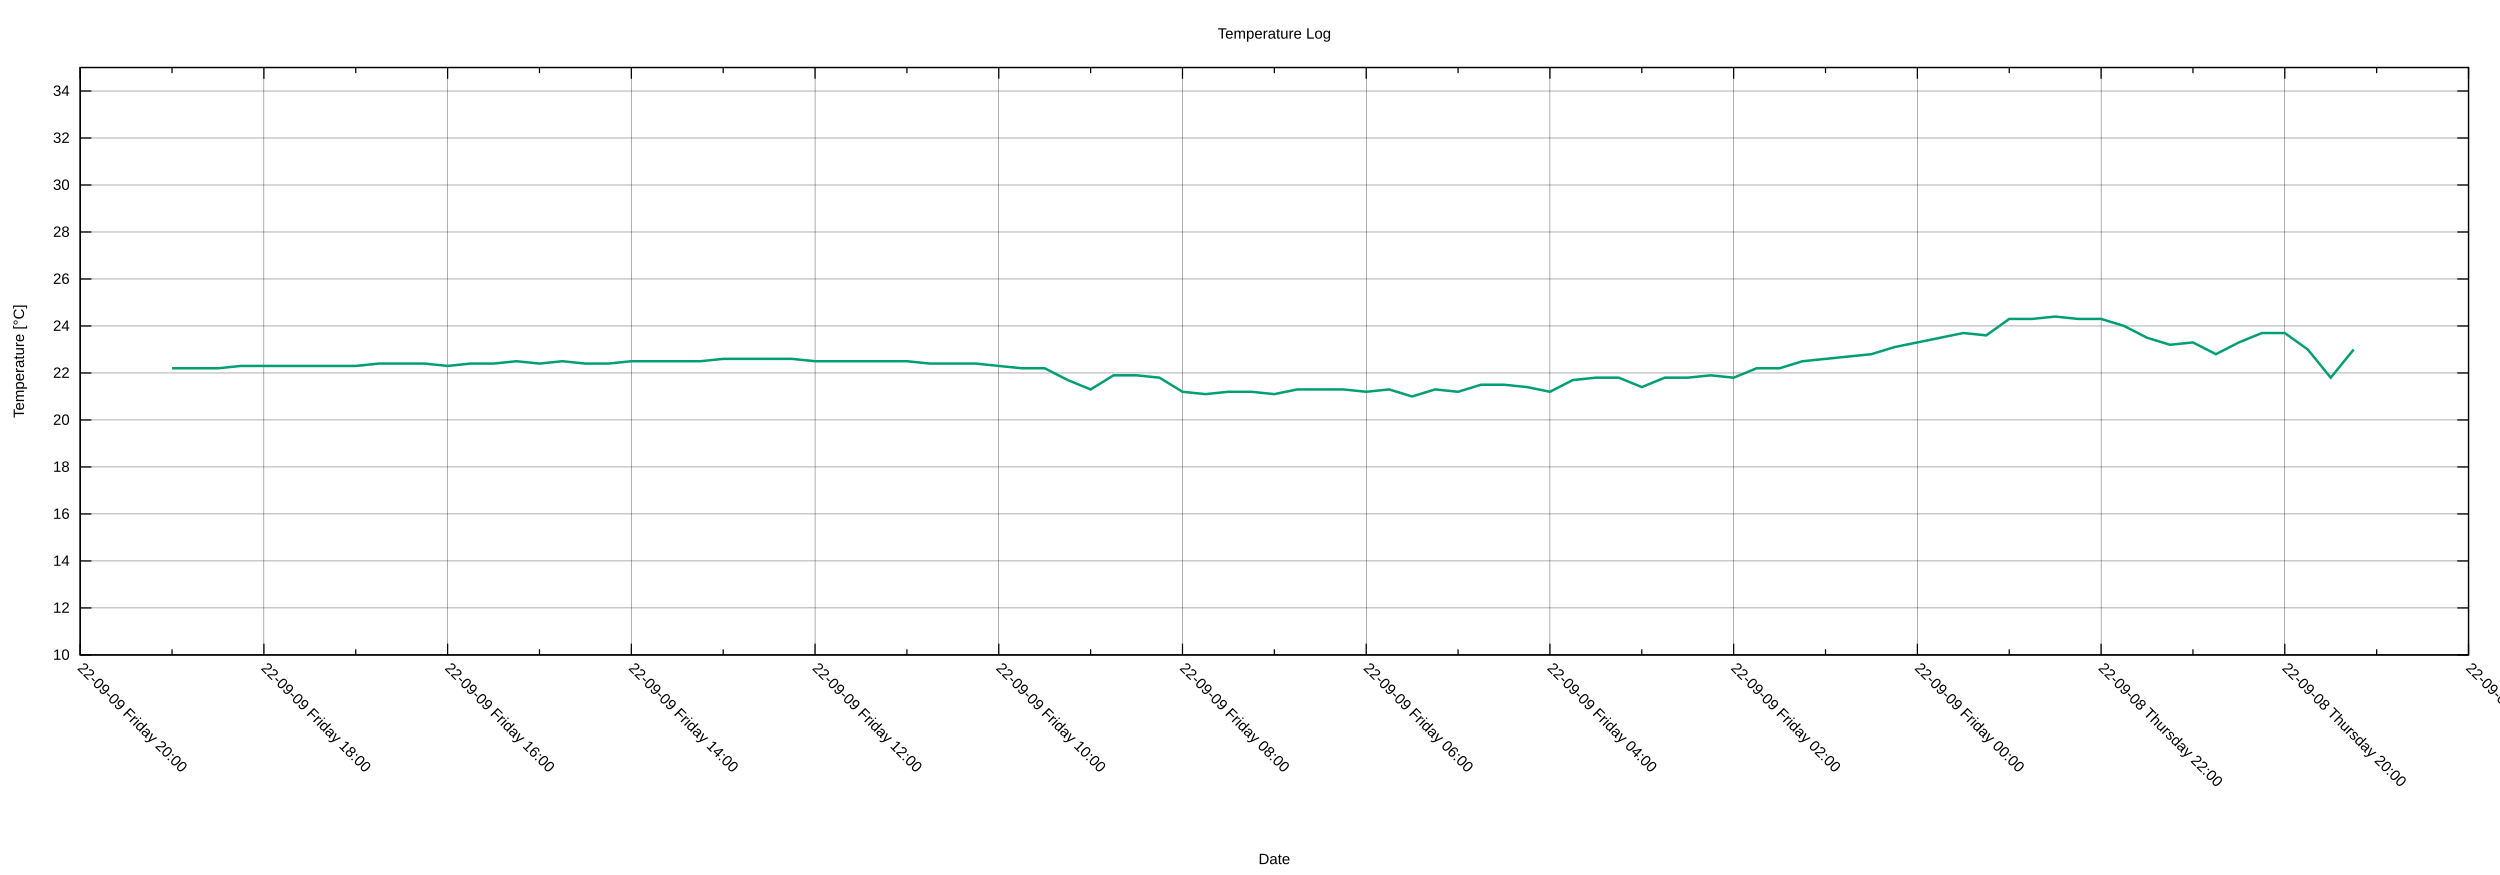
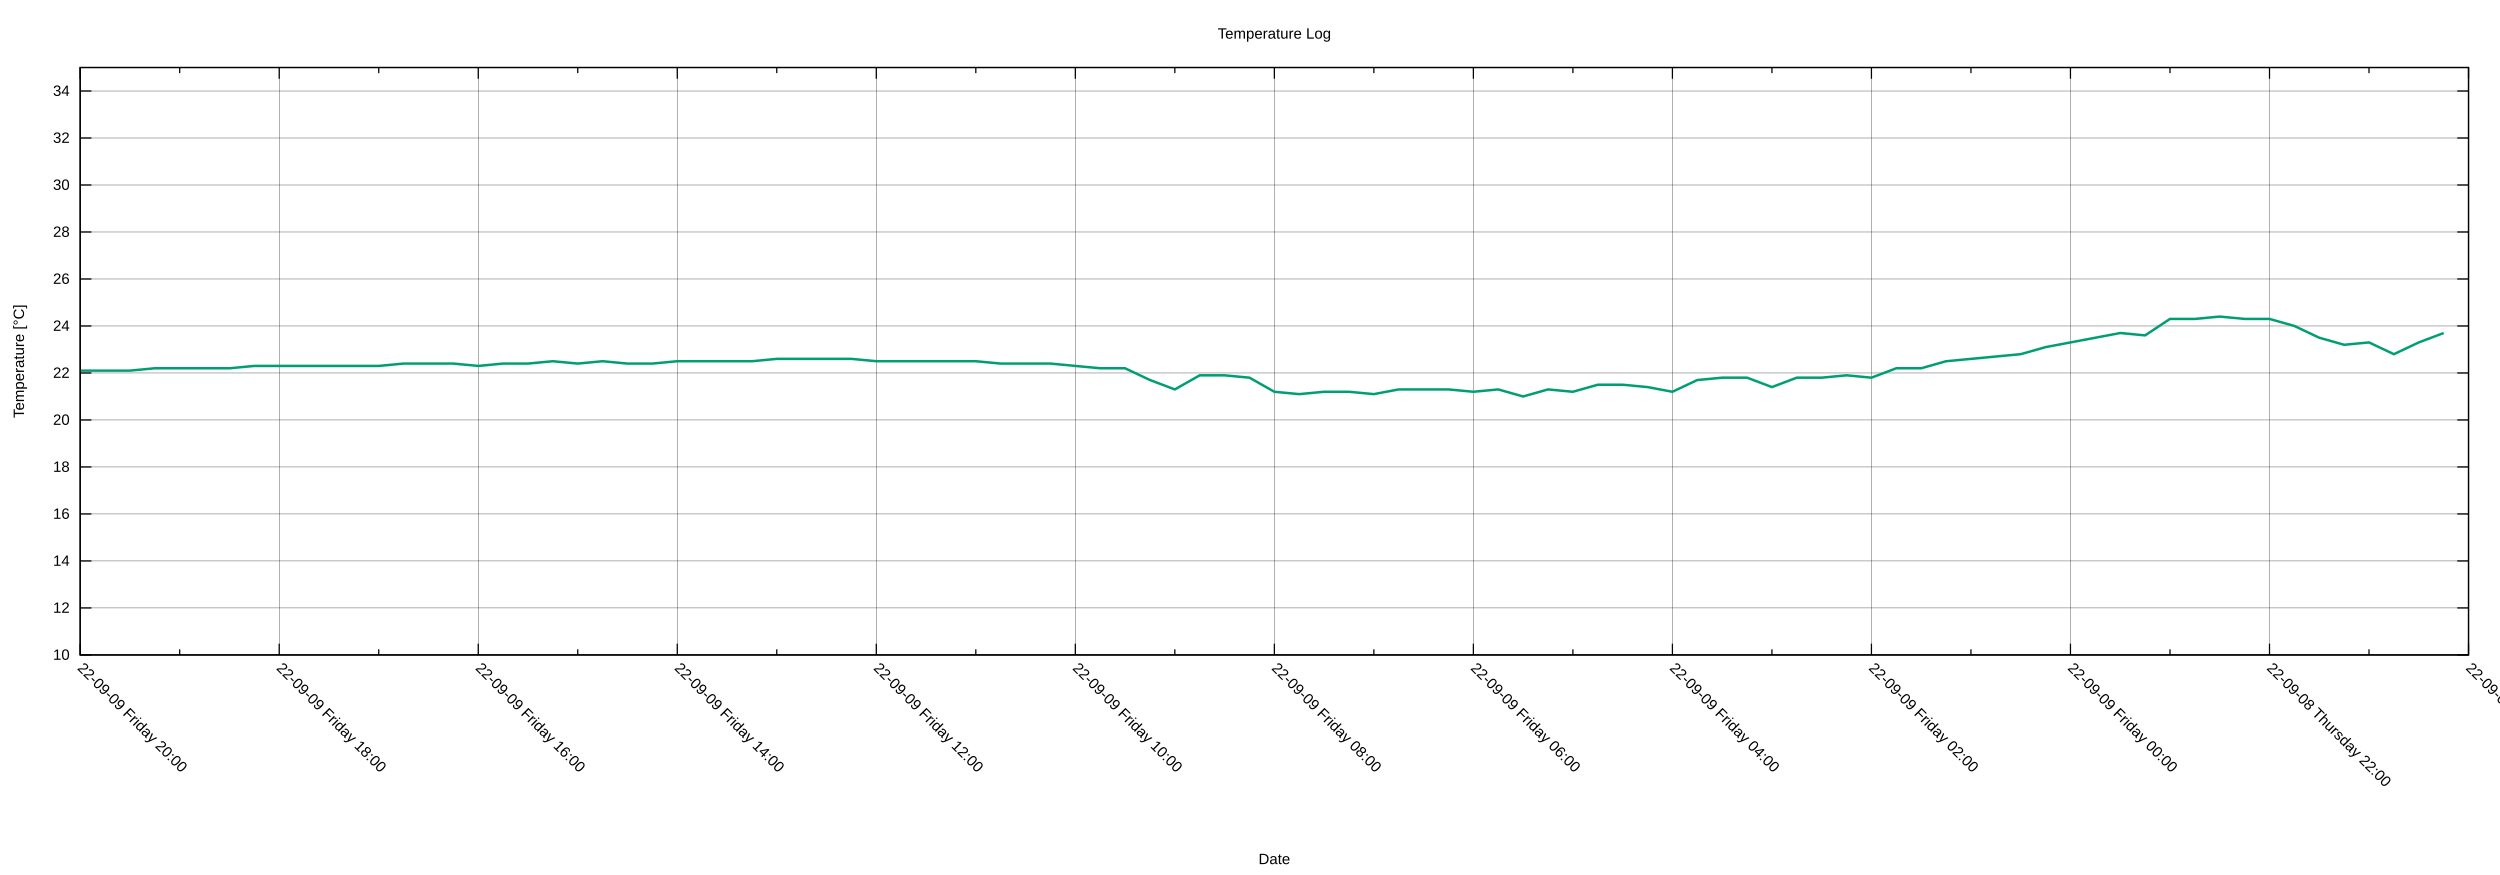
<svg xmlns="http://www.w3.org/2000/svg" xmlns:xlink="http://www.w3.org/1999/xlink" width="2000" height="700" viewBox="0 0 2000 700">
  <g id="gnuplot_canvas">
    <rect x="0" y="0" width="2000" height="700" fill="none" />
    <defs>
      <circle id="gpDot" r="0.5" stroke-width="0.5" stroke="currentColor" />
      <path id="gpPt0" stroke-width="0.222" stroke="currentColor" d="M-1,0 h2 M0,-1 v2" />
      <path id="gpPt1" stroke-width="0.222" stroke="currentColor" d="M-1,-1 L1,1 M1,-1 L-1,1" />
      <path id="gpPt2" stroke-width="0.222" stroke="currentColor" d="M-1,0 L1,0 M0,-1 L0,1 M-1,-1 L1,1 M-1,1 L1,-1" />
      <rect id="gpPt3" stroke-width="0.222" stroke="currentColor" x="-1" y="-1" width="2" height="2" />
      <rect id="gpPt4" stroke-width="0.222" stroke="currentColor" fill="currentColor" x="-1" y="-1" width="2" height="2" />
      <circle id="gpPt5" stroke-width="0.222" stroke="currentColor" cx="0" cy="0" r="1" />
      <use xlink:href="#gpPt5" id="gpPt6" fill="currentColor" stroke="none" />
      <path id="gpPt7" stroke-width="0.222" stroke="currentColor" d="M0,-1.33 L-1.33,0.67 L1.33,0.67 z" />
      <use xlink:href="#gpPt7" id="gpPt8" fill="currentColor" stroke="none" />
      <use xlink:href="#gpPt7" id="gpPt9" stroke="currentColor" transform="rotate(180)" />
      <use xlink:href="#gpPt9" id="gpPt10" fill="currentColor" stroke="none" />
      <use xlink:href="#gpPt3" id="gpPt11" stroke="currentColor" transform="rotate(45)" />
      <use xlink:href="#gpPt11" id="gpPt12" fill="currentColor" stroke="none" />
      <path id="gpPt13" stroke-width="0.222" stroke="currentColor" d="M0,1.330 L1.265,0.411 L0.782,-1.067 L-0.782,-1.076 L-1.265,0.411 z" />
      <use xlink:href="#gpPt13" id="gpPt14" fill="currentColor" stroke="none" />
      <filter id="textbox" filterUnits="objectBoundingBox" x="0" y="0" height="1" width="1">
        <feFlood flood-color="white" flood-opacity="1" result="bgnd" />
        <feComposite in="SourceGraphic" in2="bgnd" operator="atop" />
      </filter>
      <filter id="greybox" filterUnits="objectBoundingBox" x="0" y="0" height="1" width="1">
        <feFlood flood-color="lightgrey" flood-opacity="1" result="grey" />
        <feComposite in="SourceGraphic" in2="grey" operator="atop" />
      </filter>
    </defs>
    <g fill="none" color="white" stroke="currentColor" stroke-width="1.00" stroke-linecap="butt" stroke-linejoin="miter">
</g>
    <g fill="none" color="black" stroke="currentColor" stroke-width="1.00" stroke-linecap="butt" stroke-linejoin="miter">
</g>
    <g fill="none" color="black" stroke="black" stroke-width="0.25" stroke-linecap="butt" stroke-linejoin="miter">
</g>
    <g fill="none" color="black" stroke="currentColor" stroke-width="0.25" stroke-linecap="butt" stroke-linejoin="miter">
      <path stroke="black" class="gridline" d="M64.14,523.95 L1974.82,523.95  " />
    </g>
    <g fill="none" color="black" stroke="black" stroke-width="1.00" stroke-linecap="butt" stroke-linejoin="miter">
</g>
    <g fill="none" color="black" stroke="currentColor" stroke-width="1.00" stroke-linecap="butt" stroke-linejoin="miter">
      <path stroke="black" d="M64.14,523.95 L73.14,523.95 M1974.82,523.95 L1965.82,523.95  " />
      <g transform="translate(55.75,527.85)" stroke="none" fill="black" font-family="Arial" font-size="12.00" text-anchor="end">
        <text>
          <tspan font-family="Arial"> 10</tspan>
        </text>
      </g>
    </g>
    <g fill="none" color="black" stroke="currentColor" stroke-width="1.00" stroke-linecap="butt" stroke-linejoin="miter">
</g>
    <g fill="none" color="black" stroke="black" stroke-width="0.25" stroke-linecap="butt" stroke-linejoin="miter">
</g>
    <g fill="none" color="black" stroke="currentColor" stroke-width="0.25" stroke-linecap="butt" stroke-linejoin="miter">
      <path stroke="black" class="gridline" d="M64.14,486.35 L1974.82,486.35  " />
    </g>
    <g fill="none" color="black" stroke="black" stroke-width="1.00" stroke-linecap="butt" stroke-linejoin="miter">
</g>
    <g fill="none" color="black" stroke="currentColor" stroke-width="1.00" stroke-linecap="butt" stroke-linejoin="miter">
      <path stroke="black" d="M64.14,486.35 L73.14,486.35 M1974.82,486.35 L1965.82,486.35  " />
      <g transform="translate(55.75,490.25)" stroke="none" fill="black" font-family="Arial" font-size="12.00" text-anchor="end">
        <text>
          <tspan font-family="Arial"> 12</tspan>
        </text>
      </g>
    </g>
    <g fill="none" color="black" stroke="currentColor" stroke-width="1.00" stroke-linecap="butt" stroke-linejoin="miter">
</g>
    <g fill="none" color="black" stroke="black" stroke-width="0.25" stroke-linecap="butt" stroke-linejoin="miter">
</g>
    <g fill="none" color="black" stroke="currentColor" stroke-width="0.25" stroke-linecap="butt" stroke-linejoin="miter">
      <path stroke="black" class="gridline" d="M64.14,448.76 L1974.82,448.76  " />
    </g>
    <g fill="none" color="black" stroke="black" stroke-width="1.00" stroke-linecap="butt" stroke-linejoin="miter">
</g>
    <g fill="none" color="black" stroke="currentColor" stroke-width="1.00" stroke-linecap="butt" stroke-linejoin="miter">
      <path stroke="black" d="M64.14,448.76 L73.14,448.76 M1974.82,448.76 L1965.82,448.76  " />
      <g transform="translate(55.75,452.66)" stroke="none" fill="black" font-family="Arial" font-size="12.00" text-anchor="end">
        <text>
          <tspan font-family="Arial"> 14</tspan>
        </text>
      </g>
    </g>
    <g fill="none" color="black" stroke="currentColor" stroke-width="1.00" stroke-linecap="butt" stroke-linejoin="miter">
</g>
    <g fill="none" color="black" stroke="black" stroke-width="0.25" stroke-linecap="butt" stroke-linejoin="miter">
</g>
    <g fill="none" color="black" stroke="currentColor" stroke-width="0.25" stroke-linecap="butt" stroke-linejoin="miter">
      <path stroke="black" class="gridline" d="M64.14,411.16 L1974.82,411.16  " />
    </g>
    <g fill="none" color="black" stroke="black" stroke-width="1.00" stroke-linecap="butt" stroke-linejoin="miter">
</g>
    <g fill="none" color="black" stroke="currentColor" stroke-width="1.00" stroke-linecap="butt" stroke-linejoin="miter">
      <path stroke="black" d="M64.14,411.16 L73.14,411.16 M1974.82,411.16 L1965.82,411.16  " />
      <g transform="translate(55.75,415.06)" stroke="none" fill="black" font-family="Arial" font-size="12.00" text-anchor="end">
        <text>
          <tspan font-family="Arial"> 16</tspan>
        </text>
      </g>
    </g>
    <g fill="none" color="black" stroke="currentColor" stroke-width="1.00" stroke-linecap="butt" stroke-linejoin="miter">
</g>
    <g fill="none" color="black" stroke="black" stroke-width="0.25" stroke-linecap="butt" stroke-linejoin="miter">
</g>
    <g fill="none" color="black" stroke="currentColor" stroke-width="0.25" stroke-linecap="butt" stroke-linejoin="miter">
      <path stroke="black" class="gridline" d="M64.14,373.57 L1974.82,373.57  " />
    </g>
    <g fill="none" color="black" stroke="black" stroke-width="1.00" stroke-linecap="butt" stroke-linejoin="miter">
</g>
    <g fill="none" color="black" stroke="currentColor" stroke-width="1.00" stroke-linecap="butt" stroke-linejoin="miter">
      <path stroke="black" d="M64.14,373.57 L73.14,373.57 M1974.82,373.57 L1965.82,373.57  " />
      <g transform="translate(55.75,377.47)" stroke="none" fill="black" font-family="Arial" font-size="12.00" text-anchor="end">
        <text>
          <tspan font-family="Arial"> 18</tspan>
        </text>
      </g>
    </g>
    <g fill="none" color="black" stroke="currentColor" stroke-width="1.00" stroke-linecap="butt" stroke-linejoin="miter">
</g>
    <g fill="none" color="black" stroke="black" stroke-width="0.25" stroke-linecap="butt" stroke-linejoin="miter">
</g>
    <g fill="none" color="black" stroke="currentColor" stroke-width="0.25" stroke-linecap="butt" stroke-linejoin="miter">
      <path stroke="black" class="gridline" d="M64.14,335.97 L1974.82,335.97  " />
    </g>
    <g fill="none" color="black" stroke="black" stroke-width="1.00" stroke-linecap="butt" stroke-linejoin="miter">
</g>
    <g fill="none" color="black" stroke="currentColor" stroke-width="1.00" stroke-linecap="butt" stroke-linejoin="miter">
      <path stroke="black" d="M64.14,335.97 L73.14,335.97 M1974.82,335.97 L1965.82,335.97  " />
      <g transform="translate(55.75,339.87)" stroke="none" fill="black" font-family="Arial" font-size="12.00" text-anchor="end">
        <text>
          <tspan font-family="Arial"> 20</tspan>
        </text>
      </g>
    </g>
    <g fill="none" color="black" stroke="currentColor" stroke-width="1.00" stroke-linecap="butt" stroke-linejoin="miter">
</g>
    <g fill="none" color="black" stroke="black" stroke-width="0.25" stroke-linecap="butt" stroke-linejoin="miter">
</g>
    <g fill="none" color="black" stroke="currentColor" stroke-width="0.25" stroke-linecap="butt" stroke-linejoin="miter">
      <path stroke="black" class="gridline" d="M64.14,298.38 L1974.82,298.38  " />
    </g>
    <g fill="none" color="black" stroke="black" stroke-width="1.00" stroke-linecap="butt" stroke-linejoin="miter">
</g>
    <g fill="none" color="black" stroke="currentColor" stroke-width="1.00" stroke-linecap="butt" stroke-linejoin="miter">
      <path stroke="black" d="M64.14,298.38 L73.14,298.38 M1974.82,298.38 L1965.82,298.38  " />
      <g transform="translate(55.75,302.28)" stroke="none" fill="black" font-family="Arial" font-size="12.00" text-anchor="end">
        <text>
          <tspan font-family="Arial"> 22</tspan>
        </text>
      </g>
    </g>
    <g fill="none" color="black" stroke="currentColor" stroke-width="1.00" stroke-linecap="butt" stroke-linejoin="miter">
</g>
    <g fill="none" color="black" stroke="black" stroke-width="0.25" stroke-linecap="butt" stroke-linejoin="miter">
</g>
    <g fill="none" color="black" stroke="currentColor" stroke-width="0.25" stroke-linecap="butt" stroke-linejoin="miter">
      <path stroke="black" class="gridline" d="M64.14,260.78 L1974.82,260.78  " />
    </g>
    <g fill="none" color="black" stroke="black" stroke-width="1.00" stroke-linecap="butt" stroke-linejoin="miter">
</g>
    <g fill="none" color="black" stroke="currentColor" stroke-width="1.00" stroke-linecap="butt" stroke-linejoin="miter">
      <path stroke="black" d="M64.14,260.78 L73.14,260.78 M1974.82,260.78 L1965.82,260.78  " />
      <g transform="translate(55.75,264.68)" stroke="none" fill="black" font-family="Arial" font-size="12.00" text-anchor="end">
        <text>
          <tspan font-family="Arial"> 24</tspan>
        </text>
      </g>
    </g>
    <g fill="none" color="black" stroke="currentColor" stroke-width="1.00" stroke-linecap="butt" stroke-linejoin="miter">
</g>
    <g fill="none" color="black" stroke="black" stroke-width="0.25" stroke-linecap="butt" stroke-linejoin="miter">
</g>
    <g fill="none" color="black" stroke="currentColor" stroke-width="0.25" stroke-linecap="butt" stroke-linejoin="miter">
      <path stroke="black" class="gridline" d="M64.14,223.19 L1974.82,223.19  " />
    </g>
    <g fill="none" color="black" stroke="black" stroke-width="1.00" stroke-linecap="butt" stroke-linejoin="miter">
</g>
    <g fill="none" color="black" stroke="currentColor" stroke-width="1.00" stroke-linecap="butt" stroke-linejoin="miter">
      <path stroke="black" d="M64.14,223.19 L73.14,223.19 M1974.82,223.19 L1965.82,223.19  " />
      <g transform="translate(55.75,227.09)" stroke="none" fill="black" font-family="Arial" font-size="12.00" text-anchor="end">
        <text>
          <tspan font-family="Arial"> 26</tspan>
        </text>
      </g>
    </g>
    <g fill="none" color="black" stroke="currentColor" stroke-width="1.00" stroke-linecap="butt" stroke-linejoin="miter">
</g>
    <g fill="none" color="black" stroke="black" stroke-width="0.25" stroke-linecap="butt" stroke-linejoin="miter">
</g>
    <g fill="none" color="black" stroke="currentColor" stroke-width="0.25" stroke-linecap="butt" stroke-linejoin="miter">
      <path stroke="black" class="gridline" d="M64.14,185.59 L1974.82,185.59  " />
    </g>
    <g fill="none" color="black" stroke="black" stroke-width="1.00" stroke-linecap="butt" stroke-linejoin="miter">
</g>
    <g fill="none" color="black" stroke="currentColor" stroke-width="1.00" stroke-linecap="butt" stroke-linejoin="miter">
      <path stroke="black" d="M64.14,185.59 L73.14,185.59 M1974.82,185.59 L1965.82,185.59  " />
      <g transform="translate(55.75,189.49)" stroke="none" fill="black" font-family="Arial" font-size="12.00" text-anchor="end">
        <text>
          <tspan font-family="Arial"> 28</tspan>
        </text>
      </g>
    </g>
    <g fill="none" color="black" stroke="currentColor" stroke-width="1.00" stroke-linecap="butt" stroke-linejoin="miter">
</g>
    <g fill="none" color="black" stroke="black" stroke-width="0.25" stroke-linecap="butt" stroke-linejoin="miter">
</g>
    <g fill="none" color="black" stroke="currentColor" stroke-width="0.25" stroke-linecap="butt" stroke-linejoin="miter">
      <path stroke="black" class="gridline" d="M64.14,148.00 L1974.82,148.00  " />
    </g>
    <g fill="none" color="black" stroke="black" stroke-width="1.00" stroke-linecap="butt" stroke-linejoin="miter">
</g>
    <g fill="none" color="black" stroke="currentColor" stroke-width="1.00" stroke-linecap="butt" stroke-linejoin="miter">
      <path stroke="black" d="M64.14,148.00 L73.14,148.00 M1974.82,148.00 L1965.82,148.00  " />
      <g transform="translate(55.75,151.90)" stroke="none" fill="black" font-family="Arial" font-size="12.00" text-anchor="end">
        <text>
          <tspan font-family="Arial"> 30</tspan>
        </text>
      </g>
    </g>
    <g fill="none" color="black" stroke="currentColor" stroke-width="1.00" stroke-linecap="butt" stroke-linejoin="miter">
</g>
    <g fill="none" color="black" stroke="black" stroke-width="0.25" stroke-linecap="butt" stroke-linejoin="miter">
</g>
    <g fill="none" color="black" stroke="currentColor" stroke-width="0.25" stroke-linecap="butt" stroke-linejoin="miter">
      <path stroke="black" class="gridline" d="M64.14,110.40 L1974.82,110.40  " />
    </g>
    <g fill="none" color="black" stroke="black" stroke-width="1.00" stroke-linecap="butt" stroke-linejoin="miter">
</g>
    <g fill="none" color="black" stroke="currentColor" stroke-width="1.00" stroke-linecap="butt" stroke-linejoin="miter">
      <path stroke="black" d="M64.14,110.40 L73.14,110.40 M1974.82,110.40 L1965.82,110.40  " />
      <g transform="translate(55.75,114.30)" stroke="none" fill="black" font-family="Arial" font-size="12.00" text-anchor="end">
        <text>
          <tspan font-family="Arial"> 32</tspan>
        </text>
      </g>
    </g>
    <g fill="none" color="black" stroke="currentColor" stroke-width="1.00" stroke-linecap="butt" stroke-linejoin="miter">
</g>
    <g fill="none" color="black" stroke="black" stroke-width="0.25" stroke-linecap="butt" stroke-linejoin="miter">
</g>
    <g fill="none" color="black" stroke="currentColor" stroke-width="0.25" stroke-linecap="butt" stroke-linejoin="miter">
      <path stroke="black" class="gridline" d="M64.14,72.81 L1974.82,72.81  " />
    </g>
    <g fill="none" color="black" stroke="black" stroke-width="1.00" stroke-linecap="butt" stroke-linejoin="miter">
</g>
    <g fill="none" color="black" stroke="currentColor" stroke-width="1.00" stroke-linecap="butt" stroke-linejoin="miter">
      <path stroke="black" d="M64.14,72.81 L73.14,72.81 M1974.82,72.81 L1965.82,72.81  " />
      <g transform="translate(55.75,76.71)" stroke="none" fill="black" font-family="Arial" font-size="12.00" text-anchor="end">
        <text>
          <tspan font-family="Arial"> 34</tspan>
        </text>
      </g>
    </g>
    <g fill="none" color="black" stroke="currentColor" stroke-width="1.00" stroke-linecap="butt" stroke-linejoin="miter">
</g>
    <g fill="none" color="black" stroke="black" stroke-width="0.25" stroke-linecap="butt" stroke-linejoin="miter">
</g>
    <g fill="none" color="black" stroke="currentColor" stroke-width="0.25" stroke-linecap="butt" stroke-linejoin="miter">
      <path stroke="black" class="gridline" d="M1974.82,523.95 L1974.82,54.01  " />
    </g>
    <g fill="none" color="black" stroke="black" stroke-width="1.00" stroke-linecap="butt" stroke-linejoin="miter">
</g>
    <g fill="none" color="black" stroke="currentColor" stroke-width="1.00" stroke-linecap="butt" stroke-linejoin="miter">
      <path stroke="black" d="M1974.82,523.95 L1974.82,514.95 M1974.82,54.01 L1974.82,63.01  " />
      <g transform="translate(1972.06,535.10) rotate(45)" stroke="none" fill="black" font-family="Arial" font-size="12.00" text-anchor="start">
        <text>
-           <tspan font-family="Arial">22-09-08 Thursday 18:00</tspan>
-         </text>
-       </g>
-     </g>
-     <g fill="none" color="black" stroke="currentColor" stroke-width="1.00" stroke-linecap="butt" stroke-linejoin="miter">
-       <path stroke="black" d="M1901.33,523.95 L1901.33,519.45 M1901.33,54.01 L1901.33,58.51  " />
-     </g>
-     <g fill="none" color="black" stroke="black" stroke-width="0.25" stroke-linecap="butt" stroke-linejoin="miter">
- </g>
-     <g fill="none" color="black" stroke="currentColor" stroke-width="0.25" stroke-linecap="butt" stroke-linejoin="miter">
-       <path stroke="black" class="gridline" d="M1827.84,523.95 L1827.84,54.01  " />
-     </g>
-     <g fill="none" color="black" stroke="black" stroke-width="1.00" stroke-linecap="butt" stroke-linejoin="miter">
- </g>
-     <g fill="none" color="black" stroke="currentColor" stroke-width="1.00" stroke-linecap="butt" stroke-linejoin="miter">
-       <path stroke="black" d="M1827.84,523.95 L1827.84,514.95 M1827.84,54.01 L1827.84,63.01  " />
-       <g transform="translate(1825.08,535.10) rotate(45)" stroke="none" fill="black" font-family="Arial" font-size="12.00" text-anchor="start">
-         <text>
          <tspan font-family="Arial">22-09-08 Thursday 20:00</tspan>
        </text>
      </g>
    </g>
    <g fill="none" color="black" stroke="currentColor" stroke-width="1.00" stroke-linecap="butt" stroke-linejoin="miter">
-       <path stroke="black" d="M1754.36,523.95 L1754.36,519.45 M1754.36,54.01 L1754.36,58.51  " />
-     </g>
-     <g fill="none" color="black" stroke="black" stroke-width="0.25" stroke-linecap="butt" stroke-linejoin="miter">
- </g>
-     <g fill="none" color="black" stroke="currentColor" stroke-width="0.25" stroke-linecap="butt" stroke-linejoin="miter">
-       <path stroke="black" class="gridline" d="M1680.87,523.95 L1680.87,54.01  " />
-     </g>
-     <g fill="none" color="black" stroke="black" stroke-width="1.00" stroke-linecap="butt" stroke-linejoin="miter">
- </g>
-     <g fill="none" color="black" stroke="currentColor" stroke-width="1.00" stroke-linecap="butt" stroke-linejoin="miter">
-       <path stroke="black" d="M1680.87,523.95 L1680.87,514.95 M1680.87,54.01 L1680.87,63.01  " />
-       <g transform="translate(1678.11,535.10) rotate(45)" stroke="none" fill="black" font-family="Arial" font-size="12.00" text-anchor="start">
+       <path stroke="black" d="M1895.21,523.95 L1895.21,519.45 M1895.21,54.01 L1895.21,58.51  " />
+     </g>
+     <g fill="none" color="black" stroke="black" stroke-width="0.25" stroke-linecap="butt" stroke-linejoin="miter">
+ </g>
+     <g fill="none" color="black" stroke="currentColor" stroke-width="0.25" stroke-linecap="butt" stroke-linejoin="miter">
+       <path stroke="black" class="gridline" d="M1815.60,523.95 L1815.60,54.01  " />
+     </g>
+     <g fill="none" color="black" stroke="black" stroke-width="1.00" stroke-linecap="butt" stroke-linejoin="miter">
+ </g>
+     <g fill="none" color="black" stroke="currentColor" stroke-width="1.00" stroke-linecap="butt" stroke-linejoin="miter">
+       <path stroke="black" d="M1815.60,523.95 L1815.60,514.95 M1815.60,54.01 L1815.60,63.01  " />
+       <g transform="translate(1812.84,535.10) rotate(45)" stroke="none" fill="black" font-family="Arial" font-size="12.00" text-anchor="start">
        <text>
          <tspan font-family="Arial">22-09-08 Thursday 22:00</tspan>
        </text>
      </g>
    </g>
    <g fill="none" color="black" stroke="currentColor" stroke-width="1.00" stroke-linecap="butt" stroke-linejoin="miter">
-       <path stroke="black" d="M1607.38,523.95 L1607.38,519.45 M1607.38,54.01 L1607.38,58.51  " />
-     </g>
-     <g fill="none" color="black" stroke="black" stroke-width="0.25" stroke-linecap="butt" stroke-linejoin="miter">
- </g>
-     <g fill="none" color="black" stroke="currentColor" stroke-width="0.25" stroke-linecap="butt" stroke-linejoin="miter">
-       <path stroke="black" class="gridline" d="M1533.89,523.95 L1533.89,54.01  " />
-     </g>
-     <g fill="none" color="black" stroke="black" stroke-width="1.00" stroke-linecap="butt" stroke-linejoin="miter">
- </g>
-     <g fill="none" color="black" stroke="currentColor" stroke-width="1.00" stroke-linecap="butt" stroke-linejoin="miter">
-       <path stroke="black" d="M1533.89,523.95 L1533.89,514.95 M1533.89,54.01 L1533.89,63.01  " />
-       <g transform="translate(1531.13,535.10) rotate(45)" stroke="none" fill="black" font-family="Arial" font-size="12.00" text-anchor="start">
+       <path stroke="black" d="M1735.99,523.95 L1735.99,519.45 M1735.99,54.01 L1735.99,58.51  " />
+     </g>
+     <g fill="none" color="black" stroke="black" stroke-width="0.25" stroke-linecap="butt" stroke-linejoin="miter">
+ </g>
+     <g fill="none" color="black" stroke="currentColor" stroke-width="0.25" stroke-linecap="butt" stroke-linejoin="miter">
+       <path stroke="black" class="gridline" d="M1656.37,523.95 L1656.37,54.01  " />
+     </g>
+     <g fill="none" color="black" stroke="black" stroke-width="1.00" stroke-linecap="butt" stroke-linejoin="miter">
+ </g>
+     <g fill="none" color="black" stroke="currentColor" stroke-width="1.00" stroke-linecap="butt" stroke-linejoin="miter">
+       <path stroke="black" d="M1656.37,523.95 L1656.37,514.95 M1656.37,54.01 L1656.37,63.01  " />
+       <g transform="translate(1653.61,535.10) rotate(45)" stroke="none" fill="black" font-family="Arial" font-size="12.00" text-anchor="start">
        <text>
          <tspan font-family="Arial">22-09-09 Friday 00:00</tspan>
        </text>
      </g>
    </g>
    <g fill="none" color="black" stroke="currentColor" stroke-width="1.00" stroke-linecap="butt" stroke-linejoin="miter">
-       <path stroke="black" d="M1460.41,523.95 L1460.41,519.45 M1460.41,54.01 L1460.41,58.51  " />
-     </g>
-     <g fill="none" color="black" stroke="black" stroke-width="0.25" stroke-linecap="butt" stroke-linejoin="miter">
- </g>
-     <g fill="none" color="black" stroke="currentColor" stroke-width="0.25" stroke-linecap="butt" stroke-linejoin="miter">
-       <path stroke="black" class="gridline" d="M1386.92,523.95 L1386.92,54.01  " />
-     </g>
-     <g fill="none" color="black" stroke="black" stroke-width="1.00" stroke-linecap="butt" stroke-linejoin="miter">
- </g>
-     <g fill="none" color="black" stroke="currentColor" stroke-width="1.00" stroke-linecap="butt" stroke-linejoin="miter">
-       <path stroke="black" d="M1386.92,523.95 L1386.92,514.95 M1386.92,54.01 L1386.92,63.01  " />
-       <g transform="translate(1384.16,535.10) rotate(45)" stroke="none" fill="black" font-family="Arial" font-size="12.00" text-anchor="start">
+       <path stroke="black" d="M1576.76,523.95 L1576.76,519.45 M1576.76,54.01 L1576.76,58.51  " />
+     </g>
+     <g fill="none" color="black" stroke="black" stroke-width="0.25" stroke-linecap="butt" stroke-linejoin="miter">
+ </g>
+     <g fill="none" color="black" stroke="currentColor" stroke-width="0.25" stroke-linecap="butt" stroke-linejoin="miter">
+       <path stroke="black" class="gridline" d="M1497.15,523.95 L1497.15,54.01  " />
+     </g>
+     <g fill="none" color="black" stroke="black" stroke-width="1.00" stroke-linecap="butt" stroke-linejoin="miter">
+ </g>
+     <g fill="none" color="black" stroke="currentColor" stroke-width="1.00" stroke-linecap="butt" stroke-linejoin="miter">
+       <path stroke="black" d="M1497.15,523.95 L1497.15,514.95 M1497.15,54.01 L1497.15,63.01  " />
+       <g transform="translate(1494.39,535.10) rotate(45)" stroke="none" fill="black" font-family="Arial" font-size="12.00" text-anchor="start">
        <text>
          <tspan font-family="Arial">22-09-09 Friday 02:00</tspan>
        </text>
      </g>
    </g>
    <g fill="none" color="black" stroke="currentColor" stroke-width="1.00" stroke-linecap="butt" stroke-linejoin="miter">
-       <path stroke="black" d="M1313.43,523.95 L1313.43,519.45 M1313.43,54.01 L1313.43,58.51  " />
-     </g>
-     <g fill="none" color="black" stroke="black" stroke-width="0.25" stroke-linecap="butt" stroke-linejoin="miter">
- </g>
-     <g fill="none" color="black" stroke="currentColor" stroke-width="0.25" stroke-linecap="butt" stroke-linejoin="miter">
-       <path stroke="black" class="gridline" d="M1239.94,523.95 L1239.94,54.01  " />
-     </g>
-     <g fill="none" color="black" stroke="black" stroke-width="1.00" stroke-linecap="butt" stroke-linejoin="miter">
- </g>
-     <g fill="none" color="black" stroke="currentColor" stroke-width="1.00" stroke-linecap="butt" stroke-linejoin="miter">
-       <path stroke="black" d="M1239.94,523.95 L1239.94,514.95 M1239.94,54.01 L1239.94,63.01  " />
-       <g transform="translate(1237.18,535.10) rotate(45)" stroke="none" fill="black" font-family="Arial" font-size="12.00" text-anchor="start">
+       <path stroke="black" d="M1417.54,523.95 L1417.54,519.45 M1417.54,54.01 L1417.54,58.51  " />
+     </g>
+     <g fill="none" color="black" stroke="black" stroke-width="0.25" stroke-linecap="butt" stroke-linejoin="miter">
+ </g>
+     <g fill="none" color="black" stroke="currentColor" stroke-width="0.25" stroke-linecap="butt" stroke-linejoin="miter">
+       <path stroke="black" class="gridline" d="M1337.93,523.95 L1337.93,54.01  " />
+     </g>
+     <g fill="none" color="black" stroke="black" stroke-width="1.00" stroke-linecap="butt" stroke-linejoin="miter">
+ </g>
+     <g fill="none" color="black" stroke="currentColor" stroke-width="1.00" stroke-linecap="butt" stroke-linejoin="miter">
+       <path stroke="black" d="M1337.93,523.95 L1337.93,514.95 M1337.93,54.01 L1337.93,63.01  " />
+       <g transform="translate(1335.17,535.10) rotate(45)" stroke="none" fill="black" font-family="Arial" font-size="12.00" text-anchor="start">
        <text>
          <tspan font-family="Arial">22-09-09 Friday 04:00</tspan>
        </text>
      </g>
    </g>
    <g fill="none" color="black" stroke="currentColor" stroke-width="1.00" stroke-linecap="butt" stroke-linejoin="miter">
-       <path stroke="black" d="M1166.46,523.95 L1166.46,519.45 M1166.46,54.01 L1166.46,58.51  " />
-     </g>
-     <g fill="none" color="black" stroke="black" stroke-width="0.25" stroke-linecap="butt" stroke-linejoin="miter">
- </g>
-     <g fill="none" color="black" stroke="currentColor" stroke-width="0.25" stroke-linecap="butt" stroke-linejoin="miter">
-       <path stroke="black" class="gridline" d="M1092.97,523.95 L1092.97,54.01  " />
-     </g>
-     <g fill="none" color="black" stroke="black" stroke-width="1.00" stroke-linecap="butt" stroke-linejoin="miter">
- </g>
-     <g fill="none" color="black" stroke="currentColor" stroke-width="1.00" stroke-linecap="butt" stroke-linejoin="miter">
-       <path stroke="black" d="M1092.97,523.95 L1092.97,514.95 M1092.97,54.01 L1092.97,63.01  " />
-       <g transform="translate(1090.21,535.10) rotate(45)" stroke="none" fill="black" font-family="Arial" font-size="12.00" text-anchor="start">
+       <path stroke="black" d="M1258.32,523.95 L1258.32,519.45 M1258.32,54.01 L1258.32,58.51  " />
+     </g>
+     <g fill="none" color="black" stroke="black" stroke-width="0.25" stroke-linecap="butt" stroke-linejoin="miter">
+ </g>
+     <g fill="none" color="black" stroke="currentColor" stroke-width="0.25" stroke-linecap="butt" stroke-linejoin="miter">
+       <path stroke="black" class="gridline" d="M1178.70,523.95 L1178.70,54.01  " />
+     </g>
+     <g fill="none" color="black" stroke="black" stroke-width="1.00" stroke-linecap="butt" stroke-linejoin="miter">
+ </g>
+     <g fill="none" color="black" stroke="currentColor" stroke-width="1.00" stroke-linecap="butt" stroke-linejoin="miter">
+       <path stroke="black" d="M1178.70,523.95 L1178.70,514.95 M1178.70,54.01 L1178.70,63.01  " />
+       <g transform="translate(1175.94,535.10) rotate(45)" stroke="none" fill="black" font-family="Arial" font-size="12.00" text-anchor="start">
        <text>
          <tspan font-family="Arial">22-09-09 Friday 06:00</tspan>
        </text>
      </g>
    </g>
    <g fill="none" color="black" stroke="currentColor" stroke-width="1.00" stroke-linecap="butt" stroke-linejoin="miter">
-       <path stroke="black" d="M1019.48,523.95 L1019.48,519.45 M1019.48,54.01 L1019.48,58.51  " />
-     </g>
-     <g fill="none" color="black" stroke="black" stroke-width="0.25" stroke-linecap="butt" stroke-linejoin="miter">
- </g>
-     <g fill="none" color="black" stroke="currentColor" stroke-width="0.25" stroke-linecap="butt" stroke-linejoin="miter">
-       <path stroke="black" class="gridline" d="M945.99,523.95 L945.99,54.01  " />
-     </g>
-     <g fill="none" color="black" stroke="black" stroke-width="1.00" stroke-linecap="butt" stroke-linejoin="miter">
- </g>
-     <g fill="none" color="black" stroke="currentColor" stroke-width="1.00" stroke-linecap="butt" stroke-linejoin="miter">
-       <path stroke="black" d="M945.99,523.95 L945.99,514.95 M945.99,54.01 L945.99,63.01  " />
-       <g transform="translate(943.23,535.10) rotate(45)" stroke="none" fill="black" font-family="Arial" font-size="12.00" text-anchor="start">
+       <path stroke="black" d="M1099.09,523.95 L1099.09,519.45 M1099.09,54.01 L1099.09,58.51  " />
+     </g>
+     <g fill="none" color="black" stroke="black" stroke-width="0.25" stroke-linecap="butt" stroke-linejoin="miter">
+ </g>
+     <g fill="none" color="black" stroke="currentColor" stroke-width="0.25" stroke-linecap="butt" stroke-linejoin="miter">
+       <path stroke="black" class="gridline" d="M1019.48,523.95 L1019.48,54.01  " />
+     </g>
+     <g fill="none" color="black" stroke="black" stroke-width="1.00" stroke-linecap="butt" stroke-linejoin="miter">
+ </g>
+     <g fill="none" color="black" stroke="currentColor" stroke-width="1.00" stroke-linecap="butt" stroke-linejoin="miter">
+       <path stroke="black" d="M1019.48,523.95 L1019.48,514.95 M1019.48,54.01 L1019.48,63.01  " />
+       <g transform="translate(1016.72,535.10) rotate(45)" stroke="none" fill="black" font-family="Arial" font-size="12.00" text-anchor="start">
        <text>
          <tspan font-family="Arial">22-09-09 Friday 08:00</tspan>
        </text>
      </g>
    </g>
    <g fill="none" color="black" stroke="currentColor" stroke-width="1.00" stroke-linecap="butt" stroke-linejoin="miter">
-       <path stroke="black" d="M872.50,523.95 L872.50,519.45 M872.50,54.01 L872.50,58.51  " />
-     </g>
-     <g fill="none" color="black" stroke="black" stroke-width="0.25" stroke-linecap="butt" stroke-linejoin="miter">
- </g>
-     <g fill="none" color="black" stroke="currentColor" stroke-width="0.25" stroke-linecap="butt" stroke-linejoin="miter">
-       <path stroke="black" class="gridline" d="M799.02,523.95 L799.02,54.01  " />
-     </g>
-     <g fill="none" color="black" stroke="black" stroke-width="1.00" stroke-linecap="butt" stroke-linejoin="miter">
- </g>
-     <g fill="none" color="black" stroke="currentColor" stroke-width="1.00" stroke-linecap="butt" stroke-linejoin="miter">
-       <path stroke="black" d="M799.02,523.95 L799.02,514.95 M799.02,54.01 L799.02,63.01  " />
-       <g transform="translate(796.26,535.10) rotate(45)" stroke="none" fill="black" font-family="Arial" font-size="12.00" text-anchor="start">
+       <path stroke="black" d="M939.87,523.95 L939.87,519.45 M939.87,54.01 L939.87,58.51  " />
+     </g>
+     <g fill="none" color="black" stroke="black" stroke-width="0.25" stroke-linecap="butt" stroke-linejoin="miter">
+ </g>
+     <g fill="none" color="black" stroke="currentColor" stroke-width="0.25" stroke-linecap="butt" stroke-linejoin="miter">
+       <path stroke="black" class="gridline" d="M860.26,523.95 L860.26,54.01  " />
+     </g>
+     <g fill="none" color="black" stroke="black" stroke-width="1.00" stroke-linecap="butt" stroke-linejoin="miter">
+ </g>
+     <g fill="none" color="black" stroke="currentColor" stroke-width="1.00" stroke-linecap="butt" stroke-linejoin="miter">
+       <path stroke="black" d="M860.26,523.95 L860.26,514.95 M860.26,54.01 L860.26,63.01  " />
+       <g transform="translate(857.50,535.10) rotate(45)" stroke="none" fill="black" font-family="Arial" font-size="12.00" text-anchor="start">
        <text>
          <tspan font-family="Arial">22-09-09 Friday 10:00</tspan>
        </text>
      </g>
    </g>
    <g fill="none" color="black" stroke="currentColor" stroke-width="1.00" stroke-linecap="butt" stroke-linejoin="miter">
-       <path stroke="black" d="M725.53,523.95 L725.53,519.45 M725.53,54.01 L725.53,58.51  " />
-     </g>
-     <g fill="none" color="black" stroke="black" stroke-width="0.25" stroke-linecap="butt" stroke-linejoin="miter">
- </g>
-     <g fill="none" color="black" stroke="currentColor" stroke-width="0.25" stroke-linecap="butt" stroke-linejoin="miter">
-       <path stroke="black" class="gridline" d="M652.04,523.95 L652.04,54.01  " />
-     </g>
-     <g fill="none" color="black" stroke="black" stroke-width="1.00" stroke-linecap="butt" stroke-linejoin="miter">
- </g>
-     <g fill="none" color="black" stroke="currentColor" stroke-width="1.00" stroke-linecap="butt" stroke-linejoin="miter">
-       <path stroke="black" d="M652.04,523.95 L652.04,514.95 M652.04,54.01 L652.04,63.01  " />
-       <g transform="translate(649.28,535.10) rotate(45)" stroke="none" fill="black" font-family="Arial" font-size="12.00" text-anchor="start">
+       <path stroke="black" d="M780.65,523.95 L780.65,519.45 M780.65,54.01 L780.65,58.51  " />
+     </g>
+     <g fill="none" color="black" stroke="black" stroke-width="0.25" stroke-linecap="butt" stroke-linejoin="miter">
+ </g>
+     <g fill="none" color="black" stroke="currentColor" stroke-width="0.25" stroke-linecap="butt" stroke-linejoin="miter">
+       <path stroke="black" class="gridline" d="M701.03,523.95 L701.03,54.01  " />
+     </g>
+     <g fill="none" color="black" stroke="black" stroke-width="1.00" stroke-linecap="butt" stroke-linejoin="miter">
+ </g>
+     <g fill="none" color="black" stroke="currentColor" stroke-width="1.00" stroke-linecap="butt" stroke-linejoin="miter">
+       <path stroke="black" d="M701.03,523.95 L701.03,514.95 M701.03,54.01 L701.03,63.01  " />
+       <g transform="translate(698.27,535.10) rotate(45)" stroke="none" fill="black" font-family="Arial" font-size="12.00" text-anchor="start">
        <text>
          <tspan font-family="Arial">22-09-09 Friday 12:00</tspan>
        </text>
      </g>
    </g>
    <g fill="none" color="black" stroke="currentColor" stroke-width="1.00" stroke-linecap="butt" stroke-linejoin="miter">
-       <path stroke="black" d="M578.55,523.95 L578.55,519.45 M578.55,54.01 L578.55,58.51  " />
-     </g>
-     <g fill="none" color="black" stroke="black" stroke-width="0.25" stroke-linecap="butt" stroke-linejoin="miter">
- </g>
-     <g fill="none" color="black" stroke="currentColor" stroke-width="0.25" stroke-linecap="butt" stroke-linejoin="miter">
-       <path stroke="black" class="gridline" d="M505.07,523.95 L505.07,54.01  " />
-     </g>
-     <g fill="none" color="black" stroke="black" stroke-width="1.00" stroke-linecap="butt" stroke-linejoin="miter">
- </g>
-     <g fill="none" color="black" stroke="currentColor" stroke-width="1.00" stroke-linecap="butt" stroke-linejoin="miter">
-       <path stroke="black" d="M505.07,523.95 L505.07,514.95 M505.07,54.01 L505.07,63.01  " />
-       <g transform="translate(502.31,535.10) rotate(45)" stroke="none" fill="black" font-family="Arial" font-size="12.00" text-anchor="start">
+       <path stroke="black" d="M621.42,523.95 L621.42,519.45 M621.42,54.01 L621.42,58.51  " />
+     </g>
+     <g fill="none" color="black" stroke="black" stroke-width="0.25" stroke-linecap="butt" stroke-linejoin="miter">
+ </g>
+     <g fill="none" color="black" stroke="currentColor" stroke-width="0.25" stroke-linecap="butt" stroke-linejoin="miter">
+       <path stroke="black" class="gridline" d="M541.81,523.95 L541.81,54.01  " />
+     </g>
+     <g fill="none" color="black" stroke="black" stroke-width="1.00" stroke-linecap="butt" stroke-linejoin="miter">
+ </g>
+     <g fill="none" color="black" stroke="currentColor" stroke-width="1.00" stroke-linecap="butt" stroke-linejoin="miter">
+       <path stroke="black" d="M541.81,523.95 L541.81,514.95 M541.81,54.01 L541.81,63.01  " />
+       <g transform="translate(539.05,535.10) rotate(45)" stroke="none" fill="black" font-family="Arial" font-size="12.00" text-anchor="start">
        <text>
          <tspan font-family="Arial">22-09-09 Friday 14:00</tspan>
        </text>
      </g>
    </g>
    <g fill="none" color="black" stroke="currentColor" stroke-width="1.00" stroke-linecap="butt" stroke-linejoin="miter">
-       <path stroke="black" d="M431.58,523.95 L431.58,519.45 M431.58,54.01 L431.58,58.51  " />
-     </g>
-     <g fill="none" color="black" stroke="black" stroke-width="0.25" stroke-linecap="butt" stroke-linejoin="miter">
- </g>
-     <g fill="none" color="black" stroke="currentColor" stroke-width="0.25" stroke-linecap="butt" stroke-linejoin="miter">
-       <path stroke="black" class="gridline" d="M358.09,523.95 L358.09,54.01  " />
-     </g>
-     <g fill="none" color="black" stroke="black" stroke-width="1.00" stroke-linecap="butt" stroke-linejoin="miter">
- </g>
-     <g fill="none" color="black" stroke="currentColor" stroke-width="1.00" stroke-linecap="butt" stroke-linejoin="miter">
-       <path stroke="black" d="M358.09,523.95 L358.09,514.95 M358.09,54.01 L358.09,63.01  " />
-       <g transform="translate(355.33,535.10) rotate(45)" stroke="none" fill="black" font-family="Arial" font-size="12.00" text-anchor="start">
+       <path stroke="black" d="M462.20,523.95 L462.20,519.45 M462.20,54.01 L462.20,58.51  " />
+     </g>
+     <g fill="none" color="black" stroke="black" stroke-width="0.25" stroke-linecap="butt" stroke-linejoin="miter">
+ </g>
+     <g fill="none" color="black" stroke="currentColor" stroke-width="0.25" stroke-linecap="butt" stroke-linejoin="miter">
+       <path stroke="black" class="gridline" d="M382.59,523.95 L382.59,54.01  " />
+     </g>
+     <g fill="none" color="black" stroke="black" stroke-width="1.00" stroke-linecap="butt" stroke-linejoin="miter">
+ </g>
+     <g fill="none" color="black" stroke="currentColor" stroke-width="1.00" stroke-linecap="butt" stroke-linejoin="miter">
+       <path stroke="black" d="M382.59,523.95 L382.59,514.95 M382.59,54.01 L382.59,63.01  " />
+       <g transform="translate(379.83,535.10) rotate(45)" stroke="none" fill="black" font-family="Arial" font-size="12.00" text-anchor="start">
        <text>
          <tspan font-family="Arial">22-09-09 Friday 16:00</tspan>
        </text>
      </g>
    </g>
    <g fill="none" color="black" stroke="currentColor" stroke-width="1.00" stroke-linecap="butt" stroke-linejoin="miter">
-       <path stroke="black" d="M284.60,523.95 L284.60,519.45 M284.60,54.01 L284.60,58.51  " />
-     </g>
-     <g fill="none" color="black" stroke="black" stroke-width="0.25" stroke-linecap="butt" stroke-linejoin="miter">
- </g>
-     <g fill="none" color="black" stroke="currentColor" stroke-width="0.25" stroke-linecap="butt" stroke-linejoin="miter">
-       <path stroke="black" class="gridline" d="M211.12,523.95 L211.12,54.01  " />
-     </g>
-     <g fill="none" color="black" stroke="black" stroke-width="1.00" stroke-linecap="butt" stroke-linejoin="miter">
- </g>
-     <g fill="none" color="black" stroke="currentColor" stroke-width="1.00" stroke-linecap="butt" stroke-linejoin="miter">
-       <path stroke="black" d="M211.12,523.95 L211.12,514.95 M211.12,54.01 L211.12,63.01  " />
-       <g transform="translate(208.36,535.10) rotate(45)" stroke="none" fill="black" font-family="Arial" font-size="12.00" text-anchor="start">
+       <path stroke="black" d="M302.98,523.95 L302.98,519.45 M302.98,54.01 L302.98,58.51  " />
+     </g>
+     <g fill="none" color="black" stroke="black" stroke-width="0.25" stroke-linecap="butt" stroke-linejoin="miter">
+ </g>
+     <g fill="none" color="black" stroke="currentColor" stroke-width="0.25" stroke-linecap="butt" stroke-linejoin="miter">
+       <path stroke="black" class="gridline" d="M223.36,523.95 L223.36,54.01  " />
+     </g>
+     <g fill="none" color="black" stroke="black" stroke-width="1.00" stroke-linecap="butt" stroke-linejoin="miter">
+ </g>
+     <g fill="none" color="black" stroke="currentColor" stroke-width="1.00" stroke-linecap="butt" stroke-linejoin="miter">
+       <path stroke="black" d="M223.36,523.95 L223.36,514.95 M223.36,54.01 L223.36,63.01  " />
+       <g transform="translate(220.60,535.10) rotate(45)" stroke="none" fill="black" font-family="Arial" font-size="12.00" text-anchor="start">
        <text>
          <tspan font-family="Arial">22-09-09 Friday 18:00</tspan>
        </text>
      </g>
    </g>
    <g fill="none" color="black" stroke="currentColor" stroke-width="1.00" stroke-linecap="butt" stroke-linejoin="miter">
-       <path stroke="black" d="M137.63,523.95 L137.63,519.45 M137.63,54.01 L137.63,58.51  " />
+       <path stroke="black" d="M143.75,523.95 L143.75,519.45 M143.75,54.01 L143.75,58.51  " />
    </g>
    <g fill="none" color="black" stroke="black" stroke-width="0.25" stroke-linecap="butt" stroke-linejoin="miter">
</g>
    <g fill="none" color="black" stroke="currentColor" stroke-width="0.25" stroke-linecap="butt" stroke-linejoin="miter">
      <path stroke="black" class="gridline" d="M64.14,523.95 L64.14,54.01  " />
    </g>
    <g fill="none" color="black" stroke="black" stroke-width="1.00" stroke-linecap="butt" stroke-linejoin="miter">
</g>
    <g fill="none" color="black" stroke="currentColor" stroke-width="1.00" stroke-linecap="butt" stroke-linejoin="miter">
      <path stroke="black" d="M64.14,523.95 L64.14,514.95 M64.14,54.01 L64.14,63.01  " />
      <g transform="translate(61.38,535.10) rotate(45)" stroke="none" fill="black" font-family="Arial" font-size="12.00" text-anchor="start">
        <text>
          <tspan font-family="Arial">22-09-09 Friday 20:00</tspan>
        </text>
      </g>
    </g>
    <g fill="none" color="black" stroke="currentColor" stroke-width="1.00" stroke-linecap="butt" stroke-linejoin="miter">
</g>
    <g fill="none" color="black" stroke="currentColor" stroke-width="1.00" stroke-linecap="butt" stroke-linejoin="miter">
      <path stroke="black" d="M64.14,54.01 L64.14,523.95 L1974.82,523.95 L1974.82,54.01 L64.14,54.01 Z  " />
    </g>
    <g fill="none" color="black" stroke="currentColor" stroke-width="1.00" stroke-linecap="butt" stroke-linejoin="miter">
      <g transform="translate(19.18,288.98) rotate(270)" stroke="none" fill="black" font-family="Arial" font-size="12.00" text-anchor="middle">
        <text>
          <tspan font-family="Arial">Temperature [°C]</tspan>
        </text>
      </g>
    </g>
    <g fill="none" color="black" stroke="currentColor" stroke-width="1.00" stroke-linecap="butt" stroke-linejoin="miter">
      <g transform="translate(1019.48,691.30)" stroke="none" fill="black" font-family="Arial" font-size="12.00" text-anchor="middle">
        <text>
          <tspan font-family="Arial">Date</tspan>
        </text>
      </g>
    </g>
    <g fill="none" color="black" stroke="currentColor" stroke-width="1.00" stroke-linecap="butt" stroke-linejoin="miter">
</g>
    <g id="gnuplot_plot_1">
      <g fill="none" color="white" stroke="currentColor" stroke-width="2.00" stroke-linecap="butt" stroke-linejoin="miter">
</g>
      <g fill="none" color="black" stroke="currentColor" stroke-width="2.00" stroke-linecap="butt" stroke-linejoin="miter">
-         <path stroke="rgb(  0, 158, 115)" d="M137.63,294.62 L156.00,294.62 L174.37,294.62 L192.74,292.74 L211.12,292.74 L229.49,292.74 L247.86,292.74 L266.23,292.74   L284.60,292.74 L302.98,290.86 L321.35,290.86 L339.72,290.86 L358.09,292.74 L376.46,290.86 L394.83,290.86 L413.21,288.98   L431.58,290.86 L449.95,288.98 L468.32,290.86 L486.69,290.86 L505.07,288.98 L523.44,288.98 L541.81,288.98 L560.18,288.98   L578.55,287.10 L596.93,287.10 L615.30,287.10 L633.67,287.10 L652.04,288.98 L670.41,288.98 L688.79,288.98 L707.16,288.98   L725.53,288.98 L743.90,290.86 L762.27,290.86 L780.65,290.86 L799.02,292.74 L817.39,294.62 L835.76,294.62 L854.13,304.02   L872.50,311.54 L890.88,300.26 L909.25,300.26 L927.62,302.14 L945.99,313.42 L964.36,315.30 L982.74,313.42 L1001.11,313.42   L1019.48,315.30 L1037.85,311.54 L1056.22,311.54 L1074.60,311.54 L1092.97,313.42 L1111.34,311.54 L1129.71,317.18 L1148.08,311.54   L1166.46,313.42 L1184.83,307.78 L1203.20,307.78 L1221.57,309.66 L1239.94,313.42 L1258.32,304.02 L1276.69,302.14 L1295.06,302.14   L1313.43,309.66 L1331.80,302.14 L1350.17,302.14 L1368.55,300.26 L1386.92,302.14 L1405.29,294.62 L1423.66,294.62 L1442.03,288.98   L1460.41,287.10 L1478.78,285.22 L1497.15,283.34 L1515.52,277.70 L1533.89,273.94 L1552.27,270.18 L1570.64,266.42 L1589.01,268.30   L1607.38,255.14 L1625.75,255.14 L1644.13,253.26 L1662.50,255.14 L1680.87,255.14 L1699.24,260.78 L1717.61,270.18 L1735.99,275.82   L1754.36,273.94 L1772.73,283.34 L1791.10,273.94 L1809.47,266.42 L1827.84,266.42 L1846.22,279.58 L1864.59,302.14 L1882.96,279.58    " />
+         <path stroke="rgb(  0, 158, 115)" d="M64.14,296.50 L84.04,296.50 L103.95,296.50 L123.85,294.62 L143.75,294.62 L163.65,294.62 L183.56,294.62 L203.46,292.74   L223.36,292.74 L243.27,292.74 L263.17,292.74 L283.07,292.74 L302.98,292.74 L322.88,290.86 L342.78,290.86 L362.68,290.86   L382.59,292.74 L402.49,290.86 L422.39,290.86 L442.30,288.98 L462.20,290.86 L482.10,288.98 L502.00,290.86 L521.91,290.86   L541.81,288.98 L561.71,288.98 L581.62,288.98 L601.52,288.98 L621.42,287.10 L641.32,287.10 L661.23,287.10 L681.13,287.10   L701.03,288.98 L720.94,288.98 L740.84,288.98 L760.74,288.98 L780.65,288.98 L800.55,290.86 L820.45,290.86 L840.35,290.86   L860.26,292.74 L880.16,294.62 L900.06,294.62 L919.97,304.02 L939.87,311.54 L959.77,300.26 L979.67,300.26 L999.58,302.14   L1019.48,313.42 L1039.38,315.30 L1059.29,313.42 L1079.19,313.42 L1099.09,315.30 L1118.99,311.54 L1138.90,311.54 L1158.80,311.54   L1178.70,313.42 L1198.61,311.54 L1218.51,317.18 L1238.41,311.54 L1258.32,313.42 L1278.22,307.78 L1298.12,307.78 L1318.02,309.66   L1337.93,313.42 L1357.83,304.02 L1377.73,302.14 L1397.64,302.14 L1417.54,309.66 L1437.44,302.14 L1457.34,302.14 L1477.25,300.26   L1497.15,302.14 L1517.05,294.62 L1536.96,294.62 L1556.86,288.98 L1576.76,287.10 L1596.66,285.22 L1616.57,283.34 L1636.47,277.70   L1656.37,273.94 L1676.28,270.18 L1696.18,266.42 L1716.08,268.30 L1735.99,255.14 L1755.89,255.14 L1775.79,253.26 L1795.69,255.14   L1815.60,255.14 L1835.50,260.78 L1855.40,270.18 L1875.31,275.82 L1895.21,273.94 L1915.11,283.34 L1935.01,273.94 L1954.92,266.42    " />
      </g>
    </g>
    <g fill="none" color="black" stroke="currentColor" stroke-width="2.00" stroke-linecap="butt" stroke-linejoin="miter">
</g>
    <g fill="none" color="black" stroke="black" stroke-width="1.00" stroke-linecap="butt" stroke-linejoin="miter">
</g>
    <g fill="none" color="black" stroke="currentColor" stroke-width="1.00" stroke-linecap="butt" stroke-linejoin="miter">
      <path stroke="black" d="M64.14,54.01 L64.14,523.95 L1974.82,523.95 L1974.82,54.01 L64.14,54.01 Z  " />
    </g>
    <g fill="none" color="black" stroke="currentColor" stroke-width="1.00" stroke-linecap="butt" stroke-linejoin="miter">
      <g transform="translate(1019.48,30.91)" stroke="none" fill="black" font-family="Arial" font-size="12.00" text-anchor="middle">
        <text>
          <tspan font-family="Arial">Temperature Log</tspan>
        </text>
      </g>
    </g>
    <g fill="none" color="black" stroke="currentColor" stroke-width="1.00" stroke-linecap="butt" stroke-linejoin="miter">
</g>
  </g>
</svg>
